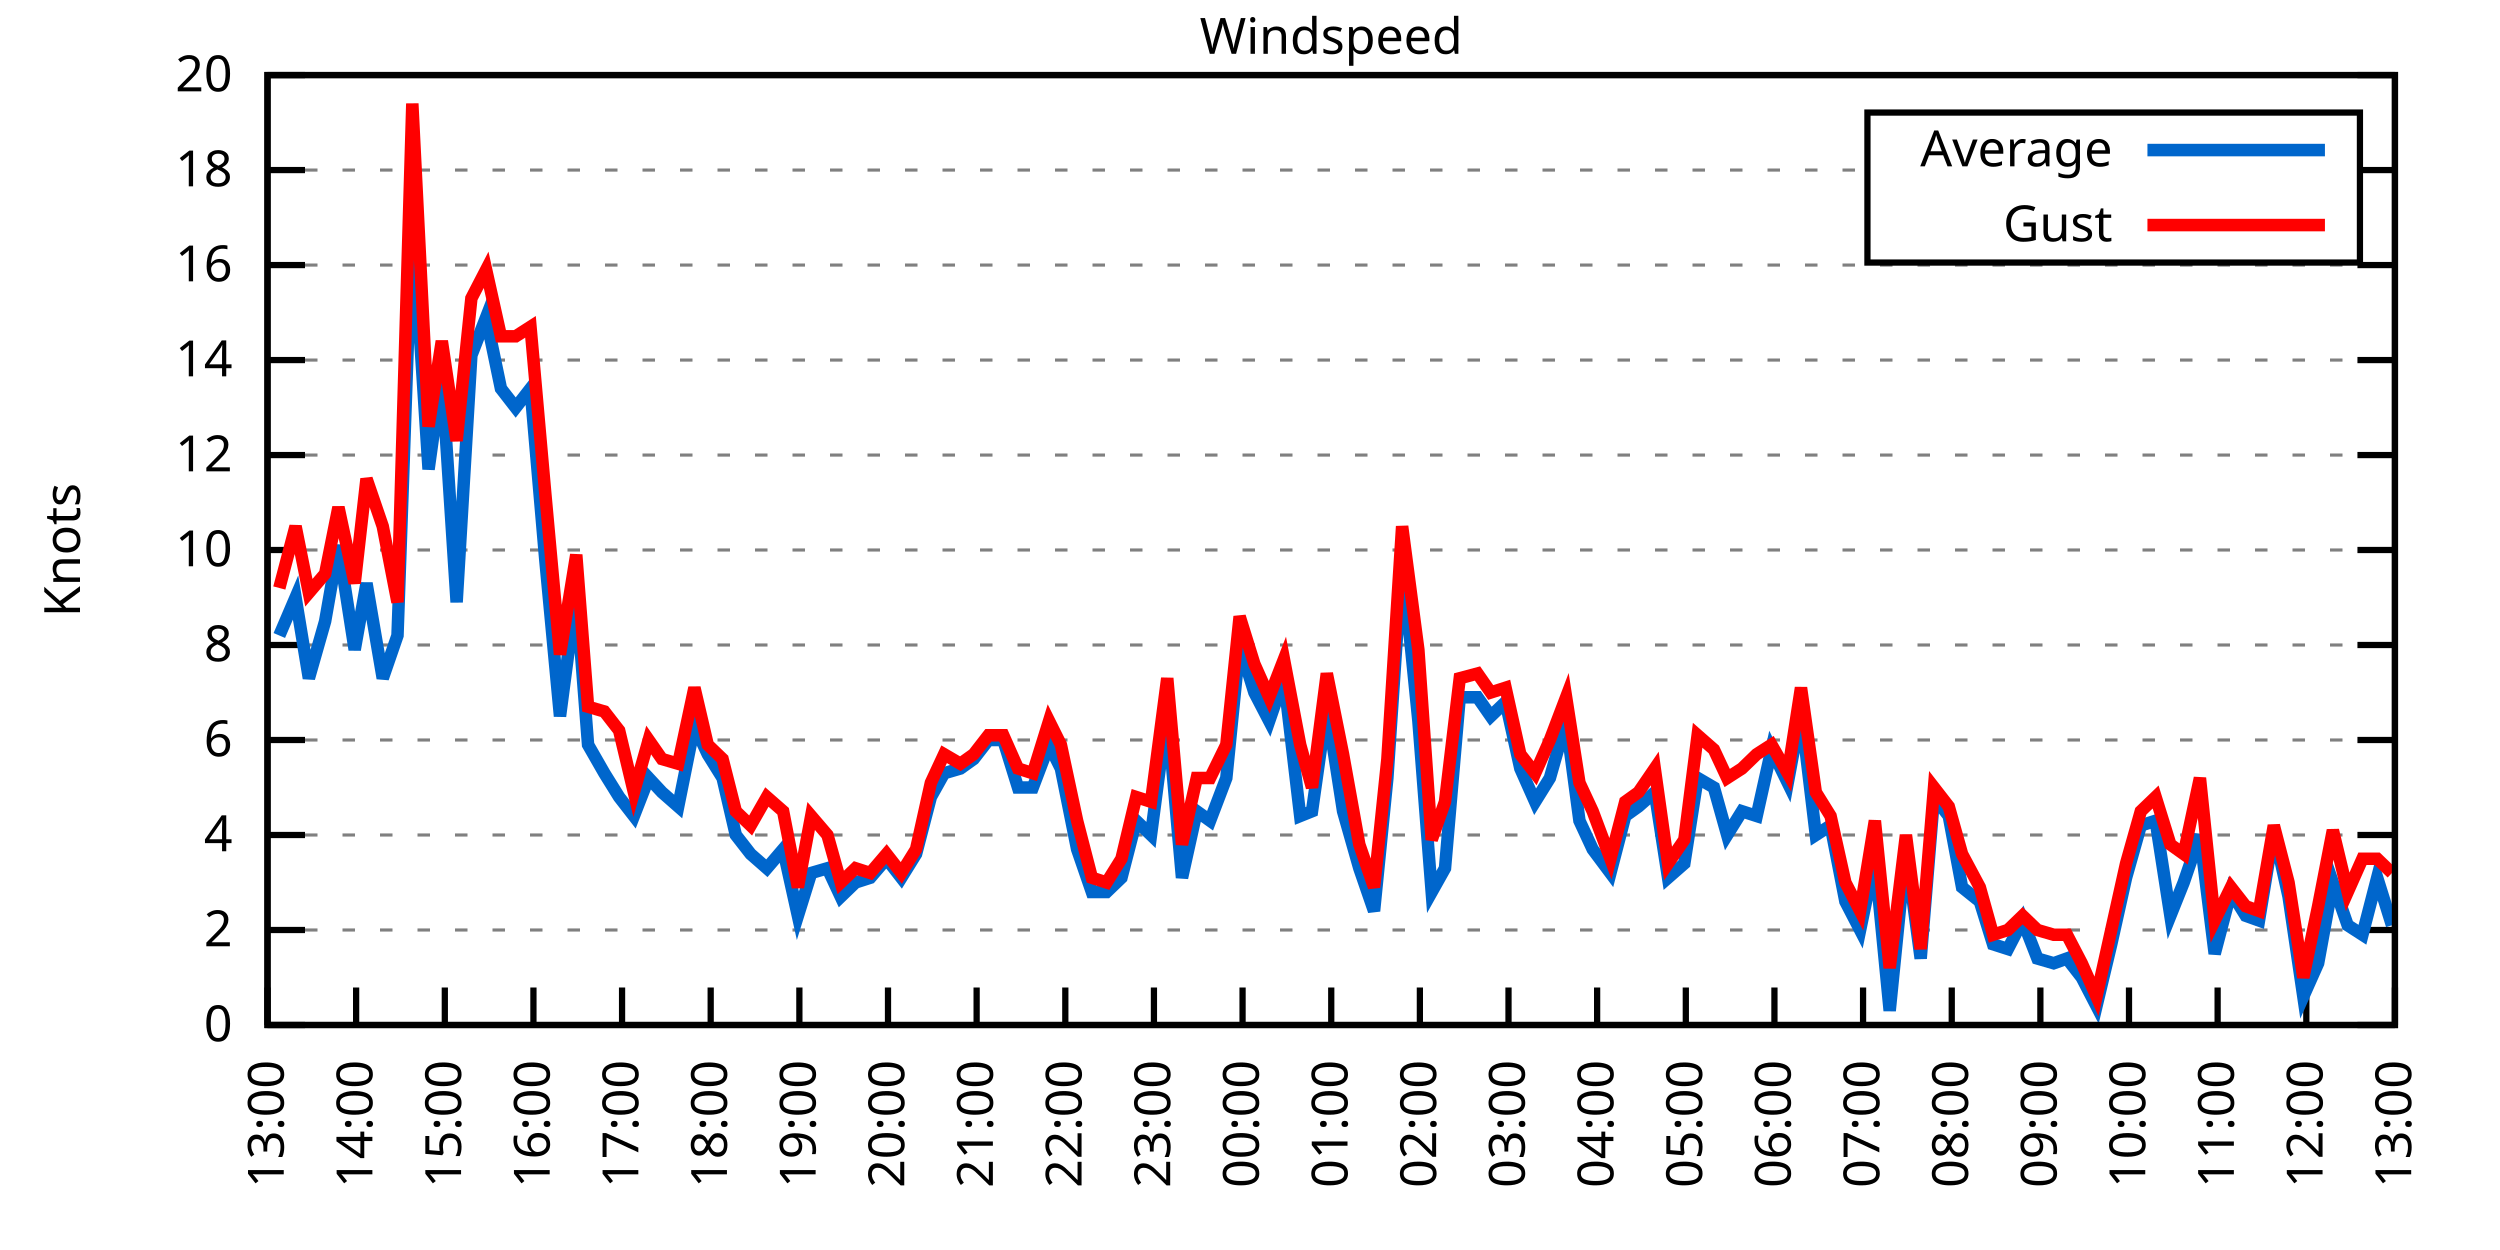
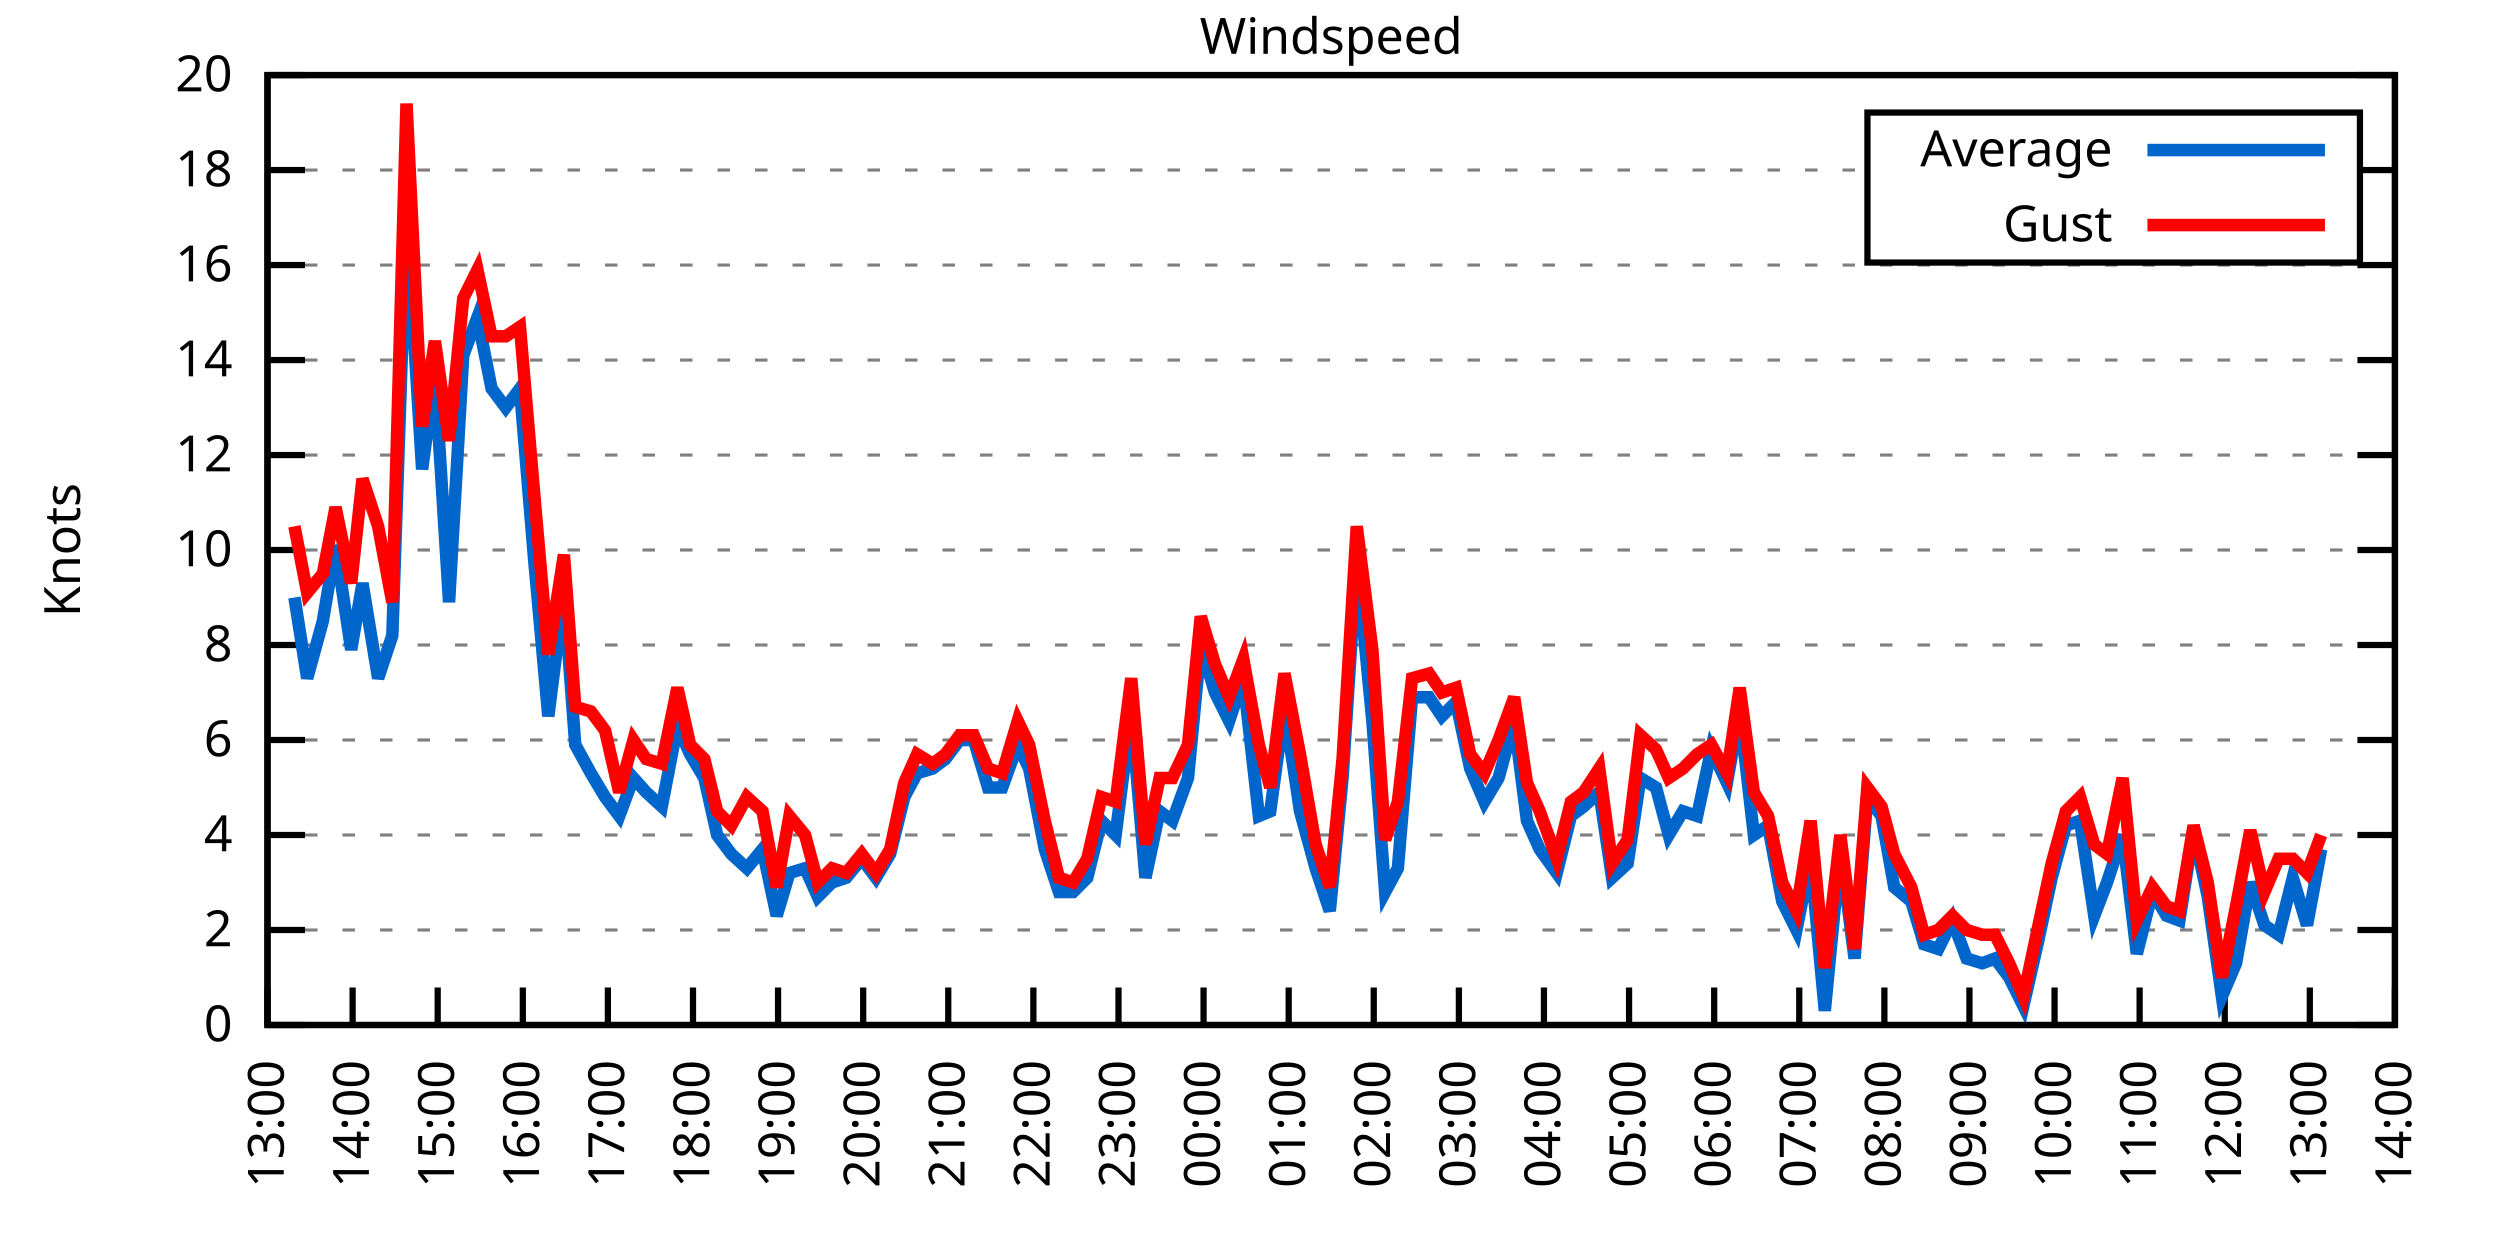
<svg xmlns="http://www.w3.org/2000/svg" xmlns:xlink="http://www.w3.org/1999/xlink" width="400" height="200" viewBox="0 0 400 200">
  <g id="gnuplot_canvas">
    <rect x="0" y="0" width="400" height="200" fill="none" />
    <defs>
      <circle id="gpDot" r="0.5" stroke-width="0.5" stroke="currentColor" />
      <path id="gpPt0" stroke-width="0.333" stroke="currentColor" d="M-1,0 h2 M0,-1 v2" />
      <path id="gpPt1" stroke-width="0.333" stroke="currentColor" d="M-1,-1 L1,1 M1,-1 L-1,1" />
      <path id="gpPt2" stroke-width="0.333" stroke="currentColor" d="M-1,0 L1,0 M0,-1 L0,1 M-1,-1 L1,1 M-1,1 L1,-1" />
      <rect id="gpPt3" stroke-width="0.333" stroke="currentColor" x="-1" y="-1" width="2" height="2" />
      <rect id="gpPt4" stroke-width="0.333" stroke="currentColor" fill="currentColor" x="-1" y="-1" width="2" height="2" />
      <circle id="gpPt5" stroke-width="0.333" stroke="currentColor" cx="0" cy="0" r="1" />
      <use xlink:href="#gpPt5" id="gpPt6" fill="currentColor" stroke="none" />
      <path id="gpPt7" stroke-width="0.333" stroke="currentColor" d="M0,-1.33 L-1.33,0.67 L1.33,0.67 z" />
      <use xlink:href="#gpPt7" id="gpPt8" fill="currentColor" stroke="none" />
      <use xlink:href="#gpPt7" id="gpPt9" stroke="currentColor" transform="rotate(180)" />
      <use xlink:href="#gpPt9" id="gpPt10" fill="currentColor" stroke="none" />
      <use xlink:href="#gpPt3" id="gpPt11" stroke="currentColor" transform="rotate(45)" />
      <use xlink:href="#gpPt11" id="gpPt12" fill="currentColor" stroke="none" />
      <path id="gpPt13" stroke-width="0.333" stroke="currentColor" d="M0,1.330 L1.265,0.411 L0.782,-1.067 L-0.782,-1.076 L-1.265,0.411 z" />
      <use xlink:href="#gpPt13" id="gpPt14" fill="currentColor" stroke="none" />
      <filter id="textbox" filterUnits="objectBoundingBox" x="0" y="0" height="1" width="1">
        <feFlood flood-color="white" flood-opacity="1" result="bgnd" />
        <feComposite in="SourceGraphic" in2="bgnd" operator="atop" />
      </filter>
      <filter id="greybox" filterUnits="objectBoundingBox" x="0" y="0" height="1" width="1">
        <feFlood flood-color="lightgrey" flood-opacity="1" result="grey" />
        <feComposite in="SourceGraphic" in2="grey" operator="atop" />
      </filter>
    </defs>
    <g fill="none" color="white" stroke="currentColor" stroke-width="1.00" stroke-linecap="butt" stroke-linejoin="miter">
</g>
    <g fill="none" color="black" stroke="currentColor" stroke-width="1.00" stroke-linecap="butt" stroke-linejoin="miter">
      <g stroke="none" shape-rendering="crispEdges">
        <polygon fill="rgb(255, 255, 255)" points="42.80,164.00 383.18,164.00 383.18,12.02 42.80,12.02 " />
      </g>
    </g>
    <g fill="none" color="black" stroke="currentColor" stroke-width="1.00" stroke-linecap="butt" stroke-linejoin="miter">
</g>
    <g fill="none" color="black" stroke="black" stroke-width="0.50" stroke-linecap="butt" stroke-linejoin="miter">
</g>
    <g fill="none" color="gray" stroke="currentColor" stroke-width="0.50" stroke-linecap="butt" stroke-linejoin="miter">
      <path stroke="gray" stroke-dasharray="2,4" class="gridline" d="M42.80,164.00 L383.19,164.00  " />
    </g>
    <g fill="none" color="gray" stroke="gray" stroke-width="1.00" stroke-linecap="butt" stroke-linejoin="miter">
</g>
    <g fill="none" color="black" stroke="currentColor" stroke-width="1.00" stroke-linecap="butt" stroke-linejoin="miter">
      <path stroke="black" d="M42.80,164.00 L48.80,164.00 M383.19,164.00 L377.19,164.00  " />
      <g transform="translate(37.20,166.60)" stroke="none" fill="black" font-family="Sans" font-size="8.00" text-anchor="end">
        <text>
          <tspan font-family="Sans"> 0</tspan>
        </text>
      </g>
    </g>
    <g fill="none" color="black" stroke="currentColor" stroke-width="1.00" stroke-linecap="butt" stroke-linejoin="miter">
</g>
    <g fill="none" color="black" stroke="black" stroke-width="0.50" stroke-linecap="butt" stroke-linejoin="miter">
</g>
    <g fill="none" color="gray" stroke="currentColor" stroke-width="0.50" stroke-linecap="butt" stroke-linejoin="miter">
      <path stroke="gray" stroke-dasharray="2,4" class="gridline" d="M42.80,148.80 L383.19,148.80  " />
    </g>
    <g fill="none" color="gray" stroke="gray" stroke-width="1.00" stroke-linecap="butt" stroke-linejoin="miter">
</g>
    <g fill="none" color="black" stroke="currentColor" stroke-width="1.00" stroke-linecap="butt" stroke-linejoin="miter">
      <path stroke="black" d="M42.80,148.80 L48.80,148.80 M383.19,148.80 L377.19,148.80  " />
      <g transform="translate(37.20,151.40)" stroke="none" fill="black" font-family="Sans" font-size="8.00" text-anchor="end">
        <text>
          <tspan font-family="Sans"> 2</tspan>
        </text>
      </g>
    </g>
    <g fill="none" color="black" stroke="currentColor" stroke-width="1.00" stroke-linecap="butt" stroke-linejoin="miter">
</g>
    <g fill="none" color="black" stroke="black" stroke-width="0.50" stroke-linecap="butt" stroke-linejoin="miter">
</g>
    <g fill="none" color="gray" stroke="currentColor" stroke-width="0.50" stroke-linecap="butt" stroke-linejoin="miter">
      <path stroke="gray" stroke-dasharray="2,4" class="gridline" d="M42.80,133.60 L383.19,133.60  " />
    </g>
    <g fill="none" color="gray" stroke="gray" stroke-width="1.00" stroke-linecap="butt" stroke-linejoin="miter">
</g>
    <g fill="none" color="black" stroke="currentColor" stroke-width="1.00" stroke-linecap="butt" stroke-linejoin="miter">
      <path stroke="black" d="M42.80,133.60 L48.80,133.60 M383.19,133.60 L377.19,133.60  " />
      <g transform="translate(37.20,136.20)" stroke="none" fill="black" font-family="Sans" font-size="8.00" text-anchor="end">
        <text>
          <tspan font-family="Sans"> 4</tspan>
        </text>
      </g>
    </g>
    <g fill="none" color="black" stroke="currentColor" stroke-width="1.00" stroke-linecap="butt" stroke-linejoin="miter">
</g>
    <g fill="none" color="black" stroke="black" stroke-width="0.50" stroke-linecap="butt" stroke-linejoin="miter">
</g>
    <g fill="none" color="gray" stroke="currentColor" stroke-width="0.50" stroke-linecap="butt" stroke-linejoin="miter">
      <path stroke="gray" stroke-dasharray="2,4" class="gridline" d="M42.80,118.40 L383.19,118.40  " />
    </g>
    <g fill="none" color="gray" stroke="gray" stroke-width="1.00" stroke-linecap="butt" stroke-linejoin="miter">
</g>
    <g fill="none" color="black" stroke="currentColor" stroke-width="1.00" stroke-linecap="butt" stroke-linejoin="miter">
      <path stroke="black" d="M42.80,118.40 L48.80,118.40 M383.19,118.40 L377.19,118.40  " />
      <g transform="translate(37.20,121.00)" stroke="none" fill="black" font-family="Sans" font-size="8.00" text-anchor="end">
        <text>
          <tspan font-family="Sans"> 6</tspan>
        </text>
      </g>
    </g>
    <g fill="none" color="black" stroke="currentColor" stroke-width="1.00" stroke-linecap="butt" stroke-linejoin="miter">
</g>
    <g fill="none" color="black" stroke="black" stroke-width="0.50" stroke-linecap="butt" stroke-linejoin="miter">
</g>
    <g fill="none" color="gray" stroke="currentColor" stroke-width="0.50" stroke-linecap="butt" stroke-linejoin="miter">
      <path stroke="gray" stroke-dasharray="2,4" class="gridline" d="M42.80,103.20 L383.19,103.20  " />
    </g>
    <g fill="none" color="gray" stroke="gray" stroke-width="1.00" stroke-linecap="butt" stroke-linejoin="miter">
</g>
    <g fill="none" color="black" stroke="currentColor" stroke-width="1.00" stroke-linecap="butt" stroke-linejoin="miter">
      <path stroke="black" d="M42.80,103.20 L48.80,103.20 M383.19,103.20 L377.19,103.20  " />
      <g transform="translate(37.20,105.80)" stroke="none" fill="black" font-family="Sans" font-size="8.00" text-anchor="end">
        <text>
          <tspan font-family="Sans"> 8</tspan>
        </text>
      </g>
    </g>
    <g fill="none" color="black" stroke="currentColor" stroke-width="1.00" stroke-linecap="butt" stroke-linejoin="miter">
</g>
    <g fill="none" color="black" stroke="black" stroke-width="0.50" stroke-linecap="butt" stroke-linejoin="miter">
</g>
    <g fill="none" color="gray" stroke="currentColor" stroke-width="0.50" stroke-linecap="butt" stroke-linejoin="miter">
      <path stroke="gray" stroke-dasharray="2,4" class="gridline" d="M42.80,88.00 L383.19,88.00  " />
    </g>
    <g fill="none" color="gray" stroke="gray" stroke-width="1.00" stroke-linecap="butt" stroke-linejoin="miter">
</g>
    <g fill="none" color="black" stroke="currentColor" stroke-width="1.00" stroke-linecap="butt" stroke-linejoin="miter">
      <path stroke="black" d="M42.80,88.00 L48.80,88.00 M383.19,88.00 L377.19,88.00  " />
      <g transform="translate(37.20,90.60)" stroke="none" fill="black" font-family="Sans" font-size="8.00" text-anchor="end">
        <text>
          <tspan font-family="Sans"> 10</tspan>
        </text>
      </g>
    </g>
    <g fill="none" color="black" stroke="currentColor" stroke-width="1.00" stroke-linecap="butt" stroke-linejoin="miter">
</g>
    <g fill="none" color="black" stroke="black" stroke-width="0.50" stroke-linecap="butt" stroke-linejoin="miter">
</g>
    <g fill="none" color="gray" stroke="currentColor" stroke-width="0.50" stroke-linecap="butt" stroke-linejoin="miter">
      <path stroke="gray" stroke-dasharray="2,4" class="gridline" d="M42.80,72.81 L383.19,72.81  " />
    </g>
    <g fill="none" color="gray" stroke="gray" stroke-width="1.00" stroke-linecap="butt" stroke-linejoin="miter">
</g>
    <g fill="none" color="black" stroke="currentColor" stroke-width="1.00" stroke-linecap="butt" stroke-linejoin="miter">
      <path stroke="black" d="M42.80,72.81 L48.80,72.81 M383.19,72.81 L377.19,72.81  " />
      <g transform="translate(37.20,75.41)" stroke="none" fill="black" font-family="Sans" font-size="8.00" text-anchor="end">
        <text>
          <tspan font-family="Sans"> 12</tspan>
        </text>
      </g>
    </g>
    <g fill="none" color="black" stroke="currentColor" stroke-width="1.00" stroke-linecap="butt" stroke-linejoin="miter">
</g>
    <g fill="none" color="black" stroke="black" stroke-width="0.50" stroke-linecap="butt" stroke-linejoin="miter">
</g>
    <g fill="none" color="gray" stroke="currentColor" stroke-width="0.50" stroke-linecap="butt" stroke-linejoin="miter">
      <path stroke="gray" stroke-dasharray="2,4" class="gridline" d="M42.80,57.61 L383.19,57.61  " />
    </g>
    <g fill="none" color="gray" stroke="gray" stroke-width="1.00" stroke-linecap="butt" stroke-linejoin="miter">
</g>
    <g fill="none" color="black" stroke="currentColor" stroke-width="1.00" stroke-linecap="butt" stroke-linejoin="miter">
      <path stroke="black" d="M42.80,57.61 L48.80,57.61 M383.19,57.61 L377.19,57.61  " />
      <g transform="translate(37.20,60.21)" stroke="none" fill="black" font-family="Sans" font-size="8.00" text-anchor="end">
        <text>
          <tspan font-family="Sans"> 14</tspan>
        </text>
      </g>
    </g>
    <g fill="none" color="black" stroke="currentColor" stroke-width="1.00" stroke-linecap="butt" stroke-linejoin="miter">
</g>
    <g fill="none" color="black" stroke="black" stroke-width="0.50" stroke-linecap="butt" stroke-linejoin="miter">
</g>
    <g fill="none" color="gray" stroke="currentColor" stroke-width="0.50" stroke-linecap="butt" stroke-linejoin="miter">
      <path stroke="gray" stroke-dasharray="2,4" class="gridline" d="M42.80,42.41 L383.19,42.41  " />
    </g>
    <g fill="none" color="gray" stroke="gray" stroke-width="1.00" stroke-linecap="butt" stroke-linejoin="miter">
</g>
    <g fill="none" color="black" stroke="currentColor" stroke-width="1.00" stroke-linecap="butt" stroke-linejoin="miter">
      <path stroke="black" d="M42.80,42.41 L48.80,42.41 M383.19,42.41 L377.19,42.41  " />
      <g transform="translate(37.20,45.01)" stroke="none" fill="black" font-family="Sans" font-size="8.00" text-anchor="end">
        <text>
          <tspan font-family="Sans"> 16</tspan>
        </text>
      </g>
    </g>
    <g fill="none" color="black" stroke="currentColor" stroke-width="1.00" stroke-linecap="butt" stroke-linejoin="miter">
</g>
    <g fill="none" color="black" stroke="black" stroke-width="0.50" stroke-linecap="butt" stroke-linejoin="miter">
</g>
    <g fill="none" color="gray" stroke="currentColor" stroke-width="0.50" stroke-linecap="butt" stroke-linejoin="miter">
      <path stroke="gray" stroke-dasharray="2,4" class="gridline" d="M42.80,27.21 L298.79,27.21 M377.59,27.21 L383.19,27.21  " />
    </g>
    <g fill="none" color="gray" stroke="gray" stroke-width="1.00" stroke-linecap="butt" stroke-linejoin="miter">
</g>
    <g fill="none" color="black" stroke="currentColor" stroke-width="1.00" stroke-linecap="butt" stroke-linejoin="miter">
      <path stroke="black" d="M42.80,27.21 L48.80,27.21 M383.19,27.21 L377.19,27.21  " />
      <g transform="translate(37.20,29.81)" stroke="none" fill="black" font-family="Sans" font-size="8.00" text-anchor="end">
        <text>
          <tspan font-family="Sans"> 18</tspan>
        </text>
      </g>
    </g>
    <g fill="none" color="black" stroke="currentColor" stroke-width="1.00" stroke-linecap="butt" stroke-linejoin="miter">
</g>
    <g fill="none" color="black" stroke="black" stroke-width="0.50" stroke-linecap="butt" stroke-linejoin="miter">
</g>
    <g fill="none" color="gray" stroke="currentColor" stroke-width="0.50" stroke-linecap="butt" stroke-linejoin="miter">
      <path stroke="gray" stroke-dasharray="2,4" class="gridline" d="M42.80,12.01 L383.19,12.01  " />
    </g>
    <g fill="none" color="gray" stroke="gray" stroke-width="1.00" stroke-linecap="butt" stroke-linejoin="miter">
</g>
    <g fill="none" color="black" stroke="currentColor" stroke-width="1.00" stroke-linecap="butt" stroke-linejoin="miter">
      <path stroke="black" d="M42.80,12.01 L48.80,12.01 M383.19,12.01 L377.19,12.01  " />
      <g transform="translate(37.20,14.61)" stroke="none" fill="black" font-family="Sans" font-size="8.00" text-anchor="end">
        <text>
          <tspan font-family="Sans"> 20</tspan>
        </text>
      </g>
    </g>
    <g fill="none" color="black" stroke="currentColor" stroke-width="1.00" stroke-linecap="butt" stroke-linejoin="miter">
      <path stroke="black" d="M42.80,164.00 L42.80,158.00  " />
      <g transform="translate(45.40,169.60) rotate(270.00)" stroke="none" fill="black" font-family="Sans" font-size="8.00" text-anchor="end">
        <text>
          <tspan font-family="Sans">13:00</tspan>
        </text>
      </g>
    </g>
    <g fill="none" color="black" stroke="currentColor" stroke-width="1.00" stroke-linecap="butt" stroke-linejoin="miter">
-       <path stroke="black" d="M56.98,164.00 L56.98,158.00  " />
-       <g transform="translate(59.58,169.60) rotate(270.00)" stroke="none" fill="black" font-family="Sans" font-size="8.00" text-anchor="end">
+       <path stroke="black" d="M56.42,164.00 L56.42,158.00  " />
+       <g transform="translate(59.02,169.60) rotate(270.00)" stroke="none" fill="black" font-family="Sans" font-size="8.00" text-anchor="end">
        <text>
          <tspan font-family="Sans">14:00</tspan>
        </text>
      </g>
    </g>
    <g fill="none" color="black" stroke="currentColor" stroke-width="1.00" stroke-linecap="butt" stroke-linejoin="miter">
-       <path stroke="black" d="M71.17,164.00 L71.17,158.00  " />
-       <g transform="translate(73.77,169.60) rotate(270.00)" stroke="none" fill="black" font-family="Sans" font-size="8.00" text-anchor="end">
+       <path stroke="black" d="M70.03,164.00 L70.03,158.00  " />
+       <g transform="translate(72.63,169.60) rotate(270.00)" stroke="none" fill="black" font-family="Sans" font-size="8.00" text-anchor="end">
        <text>
          <tspan font-family="Sans">15:00</tspan>
        </text>
      </g>
    </g>
    <g fill="none" color="black" stroke="currentColor" stroke-width="1.00" stroke-linecap="butt" stroke-linejoin="miter">
-       <path stroke="black" d="M85.35,164.00 L85.35,158.00  " />
-       <g transform="translate(87.95,169.60) rotate(270.00)" stroke="none" fill="black" font-family="Sans" font-size="8.00" text-anchor="end">
+       <path stroke="black" d="M83.65,164.00 L83.65,158.00  " />
+       <g transform="translate(86.25,169.60) rotate(270.00)" stroke="none" fill="black" font-family="Sans" font-size="8.00" text-anchor="end">
        <text>
          <tspan font-family="Sans">16:00</tspan>
        </text>
      </g>
    </g>
    <g fill="none" color="black" stroke="currentColor" stroke-width="1.00" stroke-linecap="butt" stroke-linejoin="miter">
-       <path stroke="black" d="M99.53,164.00 L99.53,158.00  " />
-       <g transform="translate(102.13,169.60) rotate(270.00)" stroke="none" fill="black" font-family="Sans" font-size="8.00" text-anchor="end">
+       <path stroke="black" d="M97.26,164.00 L97.26,158.00  " />
+       <g transform="translate(99.86,169.60) rotate(270.00)" stroke="none" fill="black" font-family="Sans" font-size="8.00" text-anchor="end">
        <text>
          <tspan font-family="Sans">17:00</tspan>
        </text>
      </g>
    </g>
    <g fill="none" color="black" stroke="currentColor" stroke-width="1.00" stroke-linecap="butt" stroke-linejoin="miter">
-       <path stroke="black" d="M113.71,164.00 L113.71,158.00  " />
-       <g transform="translate(116.31,169.60) rotate(270.00)" stroke="none" fill="black" font-family="Sans" font-size="8.00" text-anchor="end">
+       <path stroke="black" d="M110.88,164.00 L110.88,158.00  " />
+       <g transform="translate(113.48,169.60) rotate(270.00)" stroke="none" fill="black" font-family="Sans" font-size="8.00" text-anchor="end">
        <text>
          <tspan font-family="Sans">18:00</tspan>
        </text>
      </g>
    </g>
    <g fill="none" color="black" stroke="currentColor" stroke-width="1.00" stroke-linecap="butt" stroke-linejoin="miter">
-       <path stroke="black" d="M127.90,164.00 L127.90,158.00  " />
-       <g transform="translate(130.50,169.60) rotate(270.00)" stroke="none" fill="black" font-family="Sans" font-size="8.00" text-anchor="end">
+       <path stroke="black" d="M124.49,164.00 L124.49,158.00  " />
+       <g transform="translate(127.09,169.60) rotate(270.00)" stroke="none" fill="black" font-family="Sans" font-size="8.00" text-anchor="end">
        <text>
          <tspan font-family="Sans">19:00</tspan>
        </text>
      </g>
    </g>
    <g fill="none" color="black" stroke="currentColor" stroke-width="1.00" stroke-linecap="butt" stroke-linejoin="miter">
-       <path stroke="black" d="M142.08,164.00 L142.08,158.00  " />
-       <g transform="translate(144.68,169.60) rotate(270.00)" stroke="none" fill="black" font-family="Sans" font-size="8.00" text-anchor="end">
+       <path stroke="black" d="M138.11,164.00 L138.11,158.00  " />
+       <g transform="translate(140.71,169.60) rotate(270.00)" stroke="none" fill="black" font-family="Sans" font-size="8.00" text-anchor="end">
        <text>
          <tspan font-family="Sans">20:00</tspan>
        </text>
      </g>
    </g>
    <g fill="none" color="black" stroke="currentColor" stroke-width="1.00" stroke-linecap="butt" stroke-linejoin="miter">
-       <path stroke="black" d="M156.26,164.00 L156.26,158.00  " />
-       <g transform="translate(158.86,169.60) rotate(270.00)" stroke="none" fill="black" font-family="Sans" font-size="8.00" text-anchor="end">
+       <path stroke="black" d="M151.72,164.00 L151.72,158.00  " />
+       <g transform="translate(154.32,169.60) rotate(270.00)" stroke="none" fill="black" font-family="Sans" font-size="8.00" text-anchor="end">
        <text>
          <tspan font-family="Sans">21:00</tspan>
        </text>
      </g>
    </g>
    <g fill="none" color="black" stroke="currentColor" stroke-width="1.00" stroke-linecap="butt" stroke-linejoin="miter">
-       <path stroke="black" d="M170.45,164.00 L170.45,158.00  " />
-       <g transform="translate(173.05,169.60) rotate(270.00)" stroke="none" fill="black" font-family="Sans" font-size="8.00" text-anchor="end">
+       <path stroke="black" d="M165.34,164.00 L165.34,158.00  " />
+       <g transform="translate(167.94,169.60) rotate(270.00)" stroke="none" fill="black" font-family="Sans" font-size="8.00" text-anchor="end">
        <text>
          <tspan font-family="Sans">22:00</tspan>
        </text>
      </g>
    </g>
    <g fill="none" color="black" stroke="currentColor" stroke-width="1.00" stroke-linecap="butt" stroke-linejoin="miter">
-       <path stroke="black" d="M184.63,164.00 L184.63,158.00  " />
-       <g transform="translate(187.23,169.60) rotate(270.00)" stroke="none" fill="black" font-family="Sans" font-size="8.00" text-anchor="end">
+       <path stroke="black" d="M178.96,164.00 L178.96,158.00  " />
+       <g transform="translate(181.56,169.60) rotate(270.00)" stroke="none" fill="black" font-family="Sans" font-size="8.00" text-anchor="end">
        <text>
          <tspan font-family="Sans">23:00</tspan>
        </text>
      </g>
    </g>
    <g fill="none" color="black" stroke="currentColor" stroke-width="1.00" stroke-linecap="butt" stroke-linejoin="miter">
-       <path stroke="black" d="M198.81,164.00 L198.81,158.00  " />
-       <g transform="translate(201.41,169.60) rotate(270.00)" stroke="none" fill="black" font-family="Sans" font-size="8.00" text-anchor="end">
+       <path stroke="black" d="M192.57,164.00 L192.57,158.00  " />
+       <g transform="translate(195.17,169.60) rotate(270.00)" stroke="none" fill="black" font-family="Sans" font-size="8.00" text-anchor="end">
        <text>
          <tspan font-family="Sans">00:00</tspan>
        </text>
      </g>
    </g>
    <g fill="none" color="black" stroke="currentColor" stroke-width="1.00" stroke-linecap="butt" stroke-linejoin="miter">
-       <path stroke="black" d="M213.00,164.00 L213.00,158.00  " />
-       <g transform="translate(215.60,169.60) rotate(270.00)" stroke="none" fill="black" font-family="Sans" font-size="8.00" text-anchor="end">
+       <path stroke="black" d="M206.19,164.00 L206.19,158.00  " />
+       <g transform="translate(208.79,169.60) rotate(270.00)" stroke="none" fill="black" font-family="Sans" font-size="8.00" text-anchor="end">
        <text>
          <tspan font-family="Sans">01:00</tspan>
        </text>
      </g>
    </g>
    <g fill="none" color="black" stroke="currentColor" stroke-width="1.00" stroke-linecap="butt" stroke-linejoin="miter">
-       <path stroke="black" d="M227.18,164.00 L227.18,158.00  " />
-       <g transform="translate(229.78,169.60) rotate(270.00)" stroke="none" fill="black" font-family="Sans" font-size="8.00" text-anchor="end">
+       <path stroke="black" d="M219.80,164.00 L219.80,158.00  " />
+       <g transform="translate(222.40,169.60) rotate(270.00)" stroke="none" fill="black" font-family="Sans" font-size="8.00" text-anchor="end">
        <text>
          <tspan font-family="Sans">02:00</tspan>
        </text>
      </g>
    </g>
    <g fill="none" color="black" stroke="currentColor" stroke-width="1.00" stroke-linecap="butt" stroke-linejoin="miter">
-       <path stroke="black" d="M241.36,164.00 L241.36,158.00  " />
-       <g transform="translate(243.96,169.60) rotate(270.00)" stroke="none" fill="black" font-family="Sans" font-size="8.00" text-anchor="end">
+       <path stroke="black" d="M233.42,164.00 L233.42,158.00  " />
+       <g transform="translate(236.02,169.60) rotate(270.00)" stroke="none" fill="black" font-family="Sans" font-size="8.00" text-anchor="end">
        <text>
          <tspan font-family="Sans">03:00</tspan>
        </text>
      </g>
    </g>
    <g fill="none" color="black" stroke="currentColor" stroke-width="1.00" stroke-linecap="butt" stroke-linejoin="miter">
-       <path stroke="black" d="M255.54,164.00 L255.54,158.00  " />
-       <g transform="translate(258.14,169.60) rotate(270.00)" stroke="none" fill="black" font-family="Sans" font-size="8.00" text-anchor="end">
+       <path stroke="black" d="M247.03,164.00 L247.03,158.00  " />
+       <g transform="translate(249.63,169.60) rotate(270.00)" stroke="none" fill="black" font-family="Sans" font-size="8.00" text-anchor="end">
        <text>
          <tspan font-family="Sans">04:00</tspan>
        </text>
      </g>
    </g>
    <g fill="none" color="black" stroke="currentColor" stroke-width="1.00" stroke-linecap="butt" stroke-linejoin="miter">
-       <path stroke="black" d="M269.73,164.00 L269.73,158.00  " />
-       <g transform="translate(272.33,169.60) rotate(270.00)" stroke="none" fill="black" font-family="Sans" font-size="8.00" text-anchor="end">
+       <path stroke="black" d="M260.65,164.00 L260.65,158.00  " />
+       <g transform="translate(263.25,169.60) rotate(270.00)" stroke="none" fill="black" font-family="Sans" font-size="8.00" text-anchor="end">
        <text>
          <tspan font-family="Sans">05:00</tspan>
        </text>
      </g>
    </g>
    <g fill="none" color="black" stroke="currentColor" stroke-width="1.00" stroke-linecap="butt" stroke-linejoin="miter">
-       <path stroke="black" d="M283.91,164.00 L283.91,158.00  " />
-       <g transform="translate(286.51,169.60) rotate(270.00)" stroke="none" fill="black" font-family="Sans" font-size="8.00" text-anchor="end">
+       <path stroke="black" d="M274.27,164.00 L274.27,158.00  " />
+       <g transform="translate(276.87,169.60) rotate(270.00)" stroke="none" fill="black" font-family="Sans" font-size="8.00" text-anchor="end">
        <text>
          <tspan font-family="Sans">06:00</tspan>
        </text>
      </g>
    </g>
    <g fill="none" color="black" stroke="currentColor" stroke-width="1.00" stroke-linecap="butt" stroke-linejoin="miter">
-       <path stroke="black" d="M298.09,164.00 L298.09,158.00  " />
-       <g transform="translate(300.69,169.60) rotate(270.00)" stroke="none" fill="black" font-family="Sans" font-size="8.00" text-anchor="end">
+       <path stroke="black" d="M287.88,164.00 L287.88,158.00  " />
+       <g transform="translate(290.48,169.60) rotate(270.00)" stroke="none" fill="black" font-family="Sans" font-size="8.00" text-anchor="end">
        <text>
          <tspan font-family="Sans">07:00</tspan>
        </text>
      </g>
    </g>
    <g fill="none" color="black" stroke="currentColor" stroke-width="1.00" stroke-linecap="butt" stroke-linejoin="miter">
-       <path stroke="black" d="M312.28,164.00 L312.28,158.00  " />
-       <g transform="translate(314.88,169.60) rotate(270.00)" stroke="none" fill="black" font-family="Sans" font-size="8.00" text-anchor="end">
+       <path stroke="black" d="M301.50,164.00 L301.50,158.00  " />
+       <g transform="translate(304.10,169.60) rotate(270.00)" stroke="none" fill="black" font-family="Sans" font-size="8.00" text-anchor="end">
        <text>
          <tspan font-family="Sans">08:00</tspan>
        </text>
      </g>
    </g>
    <g fill="none" color="black" stroke="currentColor" stroke-width="1.00" stroke-linecap="butt" stroke-linejoin="miter">
-       <path stroke="black" d="M326.46,164.00 L326.46,158.00  " />
-       <g transform="translate(329.06,169.60) rotate(270.00)" stroke="none" fill="black" font-family="Sans" font-size="8.00" text-anchor="end">
+       <path stroke="black" d="M315.11,164.00 L315.11,158.00  " />
+       <g transform="translate(317.71,169.60) rotate(270.00)" stroke="none" fill="black" font-family="Sans" font-size="8.00" text-anchor="end">
        <text>
          <tspan font-family="Sans">09:00</tspan>
        </text>
      </g>
    </g>
    <g fill="none" color="black" stroke="currentColor" stroke-width="1.00" stroke-linecap="butt" stroke-linejoin="miter">
-       <path stroke="black" d="M340.64,164.00 L340.64,158.00  " />
-       <g transform="translate(343.24,169.60) rotate(270.00)" stroke="none" fill="black" font-family="Sans" font-size="8.00" text-anchor="end">
+       <path stroke="black" d="M328.73,164.00 L328.73,158.00  " />
+       <g transform="translate(331.33,169.60) rotate(270.00)" stroke="none" fill="black" font-family="Sans" font-size="8.00" text-anchor="end">
        <text>
          <tspan font-family="Sans">10:00</tspan>
        </text>
      </g>
    </g>
    <g fill="none" color="black" stroke="currentColor" stroke-width="1.00" stroke-linecap="butt" stroke-linejoin="miter">
-       <path stroke="black" d="M354.82,164.00 L354.82,158.00  " />
-       <g transform="translate(357.42,169.60) rotate(270.00)" stroke="none" fill="black" font-family="Sans" font-size="8.00" text-anchor="end">
+       <path stroke="black" d="M342.34,164.00 L342.34,158.00  " />
+       <g transform="translate(344.94,169.60) rotate(270.00)" stroke="none" fill="black" font-family="Sans" font-size="8.00" text-anchor="end">
        <text>
          <tspan font-family="Sans">11:00</tspan>
        </text>
      </g>
    </g>
    <g fill="none" color="black" stroke="currentColor" stroke-width="1.00" stroke-linecap="butt" stroke-linejoin="miter">
-       <path stroke="black" d="M369.01,164.00 L369.01,158.00  " />
-       <g transform="translate(371.61,169.60) rotate(270.00)" stroke="none" fill="black" font-family="Sans" font-size="8.00" text-anchor="end">
+       <path stroke="black" d="M355.96,164.00 L355.96,158.00  " />
+       <g transform="translate(358.56,169.60) rotate(270.00)" stroke="none" fill="black" font-family="Sans" font-size="8.00" text-anchor="end">
        <text>
          <tspan font-family="Sans">12:00</tspan>
+         </text>
+       </g>
+     </g>
+     <g fill="none" color="black" stroke="currentColor" stroke-width="1.00" stroke-linecap="butt" stroke-linejoin="miter">
+       <path stroke="black" d="M369.57,164.00 L369.57,158.00  " />
+       <g transform="translate(372.17,169.60) rotate(270.00)" stroke="none" fill="black" font-family="Sans" font-size="8.00" text-anchor="end">
+         <text>
+           <tspan font-family="Sans">13:00</tspan>
        </text>
      </g>
    </g>
    <g fill="none" color="black" stroke="currentColor" stroke-width="1.00" stroke-linecap="butt" stroke-linejoin="miter">
      <path stroke="black" d="M383.19,164.00 L383.19,158.00  " />
      <g transform="translate(385.79,169.60) rotate(270.00)" stroke="none" fill="black" font-family="Sans" font-size="8.00" text-anchor="end">
        <text>
-           <tspan font-family="Sans">13:00</tspan>
+           <tspan font-family="Sans">14:00</tspan>
        </text>
      </g>
    </g>
    <g fill="none" color="black" stroke="currentColor" stroke-width="1.00" stroke-linecap="butt" stroke-linejoin="miter">
</g>
    <g fill="none" color="black" stroke="currentColor" stroke-width="1.00" stroke-linecap="butt" stroke-linejoin="miter">
      <path stroke="black" d="M42.80,12.01 L42.80,164.00 L383.19,164.00 L383.19,12.01 L42.80,12.01 Z  " />
    </g>
    <g fill="none" color="black" stroke="currentColor" stroke-width="1.00" stroke-linecap="butt" stroke-linejoin="miter">
</g>
    <g fill="none" color="black" stroke="currentColor" stroke-width="1.00" stroke-linecap="butt" stroke-linejoin="miter">
      <path stroke="black" d="M298.79,42.01 L298.79,18.01 L377.59,18.01 L377.59,42.01 L298.79,42.01 Z  " />
    </g>
    <g id="Windspeed_plot_1">
      <g fill="none" color="white" stroke="black" stroke-width="2.00" stroke-linecap="butt" stroke-linejoin="miter">
</g>
      <g fill="none" color="black" stroke="currentColor" stroke-width="2.00" stroke-linecap="butt" stroke-linejoin="miter">
        <g transform="translate(337.99,26.61)" stroke="none" fill="black" font-family="Sans" font-size="8.00" text-anchor="end">
          <text>
            <tspan font-family="Sans">Average</tspan>
          </text>
        </g>
      </g>
      <g fill="none" color="black" stroke="currentColor" stroke-width="2.00" stroke-linecap="butt" stroke-linejoin="miter">
-         <path stroke="rgb(  0, 102, 204)" d="M343.59,24.01 L371.99,24.01 M44.69,101.68 L47.29,95.60 L49.42,108.52 L52.02,99.40 L54.15,87.25 L56.75,103.96   L58.64,93.32 L61.24,108.52 L63.60,101.68 L65.97,34.81 L68.57,75.09 L70.69,59.89 L73.06,96.36 L75.42,56.85   L77.78,50.77 L80.15,62.17 L82.51,65.21 L84.88,62.17 L87.24,89.52 L89.60,114.60 L92.20,94.84 L94.09,119.16   L96.70,123.72 L99.06,127.52 L101.42,130.56 L103.79,124.48 L105.91,126.76 L108.51,129.04 L111.11,116.12 L113.24,120.68   L115.61,124.48 L117.73,133.60 L120.10,136.64 L122.70,138.92 L125.30,135.88 L127.66,146.52 L129.79,139.68 L132.39,138.92   L134.52,143.48 L136.88,141.20 L139.24,140.44 L141.84,137.40 L144.21,140.44 L146.57,136.64 L148.94,127.52 L151.06,123.72   L153.66,122.96 L155.79,121.44 L158.15,118.40 L160.52,118.40 L162.88,126.00 L165.25,126.00 L167.85,119.16 L169.74,122.96   L172.34,135.88 L174.70,142.72 L177.06,142.72 L179.43,140.44 L181.79,131.32 L184.16,133.60 L186.76,113.84 L189.12,140.44   L191.48,129.80 L193.61,131.32 L196.21,124.48 L198.34,103.20 L200.70,110.80 L203.07,115.36 L205.43,108.52 L208.03,130.56   L209.92,129.80 L212.29,113.08 L214.89,129.80 L217.49,138.92 L219.85,145.76 L221.98,124.48 L224.34,89.52 L226.94,115.36   L229.07,142.72 L231.20,138.92 L233.56,111.56 L236.40,111.56 L238.52,114.60 L240.89,112.32 L243.25,122.96 L245.62,128.28   L247.98,124.48 L250.58,115.36 L252.71,131.32 L254.83,135.88 L257.67,139.68 L260.04,130.56 L262.16,129.04 L264.76,126.76   L266.89,140.44 L269.49,138.16 L271.62,124.48 L274.22,126.00 L276.35,133.60 L278.71,129.80 L281.07,130.56 L283.44,119.92   L286.04,125.24 L288.16,113.84 L290.53,133.60 L292.89,132.08 L295.26,144.24 L297.62,148.80 L299.98,137.40 L302.35,161.72   L304.95,135.88 L307.31,153.36 L309.44,127.52 L311.80,130.56 L313.93,141.96 L316.77,144.24 L318.89,151.08 L321.26,151.84   L323.62,147.28 L325.99,153.36 L328.59,154.12 L330.71,153.36 L333.08,156.40 L335.44,160.96 L337.80,151.08 L340.17,140.44   L342.53,132.08 L344.90,131.32 L347.26,146.52 L349.39,141.20 L351.99,133.60 L354.35,152.60 L356.95,142.72 L359.32,146.52   L361.44,147.28 L363.81,132.84 L366.17,143.48 L368.53,159.44 L370.90,154.12 L373.26,141.20 L375.63,148.04 L377.99,149.56   L380.35,140.44 L382.72,148.04  " />
+         <path stroke="rgb(  0, 102, 204)" d="M343.59,24.01 L371.99,24.01 M47.11,95.60 L49.15,108.52 L51.65,99.40 L53.69,87.25 L56.19,103.96 L58.00,93.32   L60.50,108.52 L62.77,101.68 L65.04,34.81 L67.54,75.09 L69.58,59.89 L71.85,96.36 L74.12,56.85 L76.39,50.77   L78.65,62.17 L80.92,65.21 L83.19,62.17 L85.46,89.52 L87.73,114.60 L90.23,94.84 L92.04,119.16 L94.54,123.72   L96.81,127.52 L99.08,130.56 L101.35,124.48 L103.39,126.76 L105.89,129.04 L108.38,116.12 L110.42,120.68 L112.69,124.48   L114.74,133.60 L117.01,136.64 L119.50,138.92 L122.00,135.88 L124.27,146.52 L126.31,139.68 L128.81,138.92 L130.85,143.48   L133.12,141.20 L135.39,140.44 L137.88,137.40 L140.15,140.44 L142.42,136.64 L144.69,127.52 L146.73,123.72 L149.23,122.96   L151.27,121.44 L153.54,118.40 L155.81,118.40 L158.08,126.00 L160.35,126.00 L162.84,119.16 L164.66,122.96 L167.16,135.88   L169.43,142.72 L171.69,142.72 L173.96,140.44 L176.23,131.32 L178.50,133.60 L181.00,113.84 L183.27,140.44 L185.54,129.80   L187.58,131.32 L190.08,124.48 L192.12,103.20 L194.39,110.80 L196.66,115.36 L198.93,108.52 L201.42,130.56 L203.24,129.80   L205.51,113.08 L208.00,129.80 L210.50,138.92 L212.77,145.76 L214.81,124.48 L217.08,89.52 L219.58,115.36 L221.62,142.72   L223.66,138.92 L225.93,111.56 L228.65,111.56 L230.70,114.60 L232.96,112.32 L235.23,122.96 L237.50,128.28 L239.77,124.48   L242.27,115.36 L244.31,131.32 L246.35,135.88 L249.08,139.68 L251.35,130.56 L253.39,129.04 L255.88,126.76 L257.93,140.44   L260.42,138.16 L262.47,124.48 L264.96,126.00 L267.00,133.60 L269.27,129.80 L271.54,130.56 L273.81,119.92 L276.31,125.24   L278.35,113.84 L280.62,133.60 L282.89,132.08 L285.16,144.24 L287.43,148.80 L289.70,137.40 L291.97,161.72 L294.46,135.88   L296.73,153.36 L298.77,127.52 L301.04,130.56 L303.08,141.96 L305.81,144.24 L307.85,151.08 L310.12,151.84 L312.39,147.28   L314.66,153.36 L317.15,154.12 L319.20,153.36 L321.47,156.40 L323.74,160.96 L326.00,151.08 L328.27,140.44 L330.54,132.08   L332.81,131.32 L335.08,146.52 L337.12,141.20 L339.62,133.60 L341.89,152.60 L344.39,142.72 L346.65,146.52 L348.70,147.28   L350.97,132.84 L353.24,143.48 L355.50,159.44 L357.77,154.12 L360.04,141.20 L362.31,148.04 L364.58,149.56 L366.85,140.44   L369.12,148.04 L371.39,135.88  " />
      </g>
    </g>
    <g id="Windspeed_plot_2">
      <g fill="none" color="black" stroke="currentColor" stroke-width="2.00" stroke-linecap="butt" stroke-linejoin="miter">
        <g transform="translate(337.99,38.61)" stroke="none" fill="black" font-family="Sans" font-size="8.00" text-anchor="end">
          <text>
            <tspan font-family="Sans">Gust</tspan>
          </text>
        </g>
      </g>
      <g fill="none" color="black" stroke="currentColor" stroke-width="2.00" stroke-linecap="butt" stroke-linejoin="miter">
-         <path stroke="rgb(255,   0,   0)" d="M343.59,36.01 L371.99,36.01 M44.69,94.08 L47.29,84.21 L49.42,94.84 L52.02,91.80 L54.15,81.17 L56.75,93.32   L58.64,76.61 L61.24,84.21 L63.60,96.36 L65.97,16.57 L68.57,68.25 L70.69,54.57 L73.06,70.53 L75.42,47.73   L77.78,43.17 L80.15,53.81 L82.51,53.81 L84.88,52.29 L87.24,78.89 L89.60,104.72 L92.20,88.76 L94.09,113.08   L96.70,113.84 L99.06,116.88 L101.42,126.76 L103.79,118.40 L105.91,121.44 L108.51,122.20 L111.11,110.04 L113.24,119.16   L115.61,121.44 L117.73,129.80 L120.10,132.08 L122.70,127.52 L125.30,129.80 L127.66,141.96 L129.79,130.56 L132.39,133.60   L134.52,141.20 L136.88,138.92 L139.24,139.68 L141.84,136.64 L144.21,139.68 L146.57,135.88 L148.94,125.24 L151.06,120.68   L153.66,122.20 L155.79,120.68 L158.15,117.64 L160.52,117.64 L162.88,122.96 L165.25,123.72 L167.85,115.36 L169.74,119.16   L172.34,131.32 L174.70,140.44 L177.06,141.20 L179.43,137.40 L181.79,127.52 L184.16,128.28 L186.76,108.52 L189.12,135.12   L191.48,124.48 L193.61,124.48 L196.21,119.16 L198.34,98.64 L200.70,106.24 L203.07,111.56 L205.43,105.48 L208.03,119.16   L209.92,126.00 L212.29,107.76 L214.89,120.68 L217.49,135.12 L219.85,141.96 L221.98,121.44 L224.34,84.21 L226.94,103.96   L229.07,134.36 L231.20,128.28 L233.56,108.52 L236.40,107.76 L238.52,110.80 L240.89,110.04 L243.25,120.68 L245.62,123.72   L247.98,118.40 L250.58,111.56 L252.71,125.24 L254.83,129.80 L257.67,137.40 L260.04,128.28 L262.16,126.76 L264.76,122.96   L266.89,138.16 L269.49,134.36 L271.62,117.64 L274.22,119.92 L276.35,124.48 L278.71,122.96 L281.07,120.68 L283.44,119.16   L286.04,123.72 L288.16,110.04 L290.53,126.76 L292.89,130.56 L295.26,141.20 L297.62,145.76 L299.98,131.32 L302.35,154.88   L304.95,133.60 L307.31,151.84 L309.44,126.00 L311.80,129.04 L313.93,136.64 L316.77,141.96 L318.89,149.56 L321.26,148.80   L323.62,146.52 L325.99,148.80 L328.59,149.56 L330.71,149.56 L333.08,154.12 L335.44,159.44 L337.80,148.80 L340.17,138.16   L342.53,129.80 L344.90,127.52 L347.26,135.12 L349.39,136.64 L351.99,124.48 L354.35,147.28 L356.95,141.96 L359.32,145.00   L361.44,145.76 L363.81,132.08 L366.17,141.20 L368.53,156.40 L370.90,145.00 L373.26,132.84 L375.63,142.72 L377.99,137.40   L380.35,137.40 L382.72,139.68  " />
+         <path stroke="rgb(255,   0,   0)" d="M343.59,36.01 L371.99,36.01 M47.11,84.21 L49.15,94.84 L51.65,91.80 L53.69,81.17 L56.19,93.32 L58.00,76.61   L60.50,84.21 L62.77,96.36 L65.04,16.57 L67.54,68.25 L69.58,54.57 L71.85,70.53 L74.12,47.73 L76.39,43.17   L78.65,53.81 L80.92,53.81 L83.19,52.29 L85.46,78.89 L87.73,104.72 L90.23,88.76 L92.04,113.08 L94.54,113.84   L96.81,116.88 L99.08,126.76 L101.35,118.40 L103.39,121.44 L105.89,122.20 L108.38,110.04 L110.42,119.16 L112.69,121.44   L114.74,129.80 L117.01,132.08 L119.50,127.52 L122.00,129.80 L124.27,141.96 L126.31,130.56 L128.81,133.60 L130.85,141.20   L133.12,138.92 L135.39,139.68 L137.88,136.64 L140.15,139.68 L142.42,135.88 L144.69,125.24 L146.73,120.68 L149.23,122.20   L151.27,120.68 L153.54,117.64 L155.81,117.64 L158.08,122.96 L160.35,123.72 L162.84,115.36 L164.66,119.16 L167.16,131.32   L169.43,140.44 L171.69,141.20 L173.96,137.40 L176.23,127.52 L178.50,128.28 L181.00,108.52 L183.27,135.12 L185.54,124.48   L187.58,124.48 L190.08,119.16 L192.12,98.64 L194.39,106.24 L196.66,111.56 L198.93,105.48 L201.42,119.16 L203.24,126.00   L205.51,107.76 L208.00,120.68 L210.50,135.12 L212.77,141.96 L214.81,121.44 L217.08,84.21 L219.58,103.96 L221.62,134.36   L223.66,128.28 L225.93,108.52 L228.65,107.76 L230.70,110.80 L232.96,110.04 L235.23,120.68 L237.50,123.72 L239.77,118.40   L242.27,111.56 L244.31,125.24 L246.35,129.80 L249.08,137.40 L251.35,128.28 L253.39,126.76 L255.88,122.96 L257.93,138.16   L260.42,134.36 L262.47,117.64 L264.96,119.92 L267.00,124.48 L269.27,122.96 L271.54,120.68 L273.81,119.16 L276.31,123.72   L278.35,110.04 L280.62,126.76 L282.89,130.56 L285.16,141.20 L287.43,145.76 L289.70,131.32 L291.97,154.88 L294.46,133.60   L296.73,151.84 L298.77,126.00 L301.04,129.04 L303.08,136.64 L305.81,141.96 L307.85,149.56 L310.12,148.80 L312.39,146.52   L314.66,148.80 L317.15,149.56 L319.20,149.56 L321.47,154.12 L323.74,159.44 L326.00,148.80 L328.27,138.16 L330.54,129.80   L332.81,127.52 L335.08,135.12 L337.12,136.64 L339.62,124.48 L341.89,147.28 L344.39,141.96 L346.65,145.00 L348.70,145.76   L350.97,132.08 L353.24,141.20 L355.50,156.40 L357.77,145.00 L360.04,132.84 L362.31,142.72 L364.58,137.40 L366.85,137.40   L369.12,139.68 L371.39,133.60  " />
      </g>
    </g>
    <g fill="none" color="black" stroke="currentColor" stroke-width="2.00" stroke-linecap="butt" stroke-linejoin="miter">
</g>
    <g fill="none" color="black" stroke="black" stroke-width="1.00" stroke-linecap="butt" stroke-linejoin="miter">
</g>
    <g fill="none" color="black" stroke="currentColor" stroke-width="1.00" stroke-linecap="butt" stroke-linejoin="miter">
      <path stroke="black" d="M42.80,12.01 L42.80,164.00 L383.19,164.00 L383.19,12.01 L42.80,12.01 Z  " />
      <g transform="translate(12.80,88.01) rotate(270.00)" stroke="none" fill="black" font-family="Sans" font-size="8.00" text-anchor="middle">
        <text>
          <tspan font-family="Sans">Knots</tspan>
        </text>
      </g>
    </g>
    <g fill="none" color="black" stroke="currentColor" stroke-width="1.00" stroke-linecap="butt" stroke-linejoin="miter">
</g>
    <g fill="none" color="black" stroke="currentColor" stroke-width="1.00" stroke-linecap="butt" stroke-linejoin="miter">
      <g transform="translate(212.99,8.61)" stroke="none" fill="black" font-family="Sans" font-size="8.00" text-anchor="middle">
        <text>
          <tspan font-family="Sans">Windspeed</tspan>
        </text>
      </g>
    </g>
    <g fill="none" color="black" stroke="currentColor" stroke-width="1.00" stroke-linecap="butt" stroke-linejoin="miter">
</g>
  </g>
</svg>
